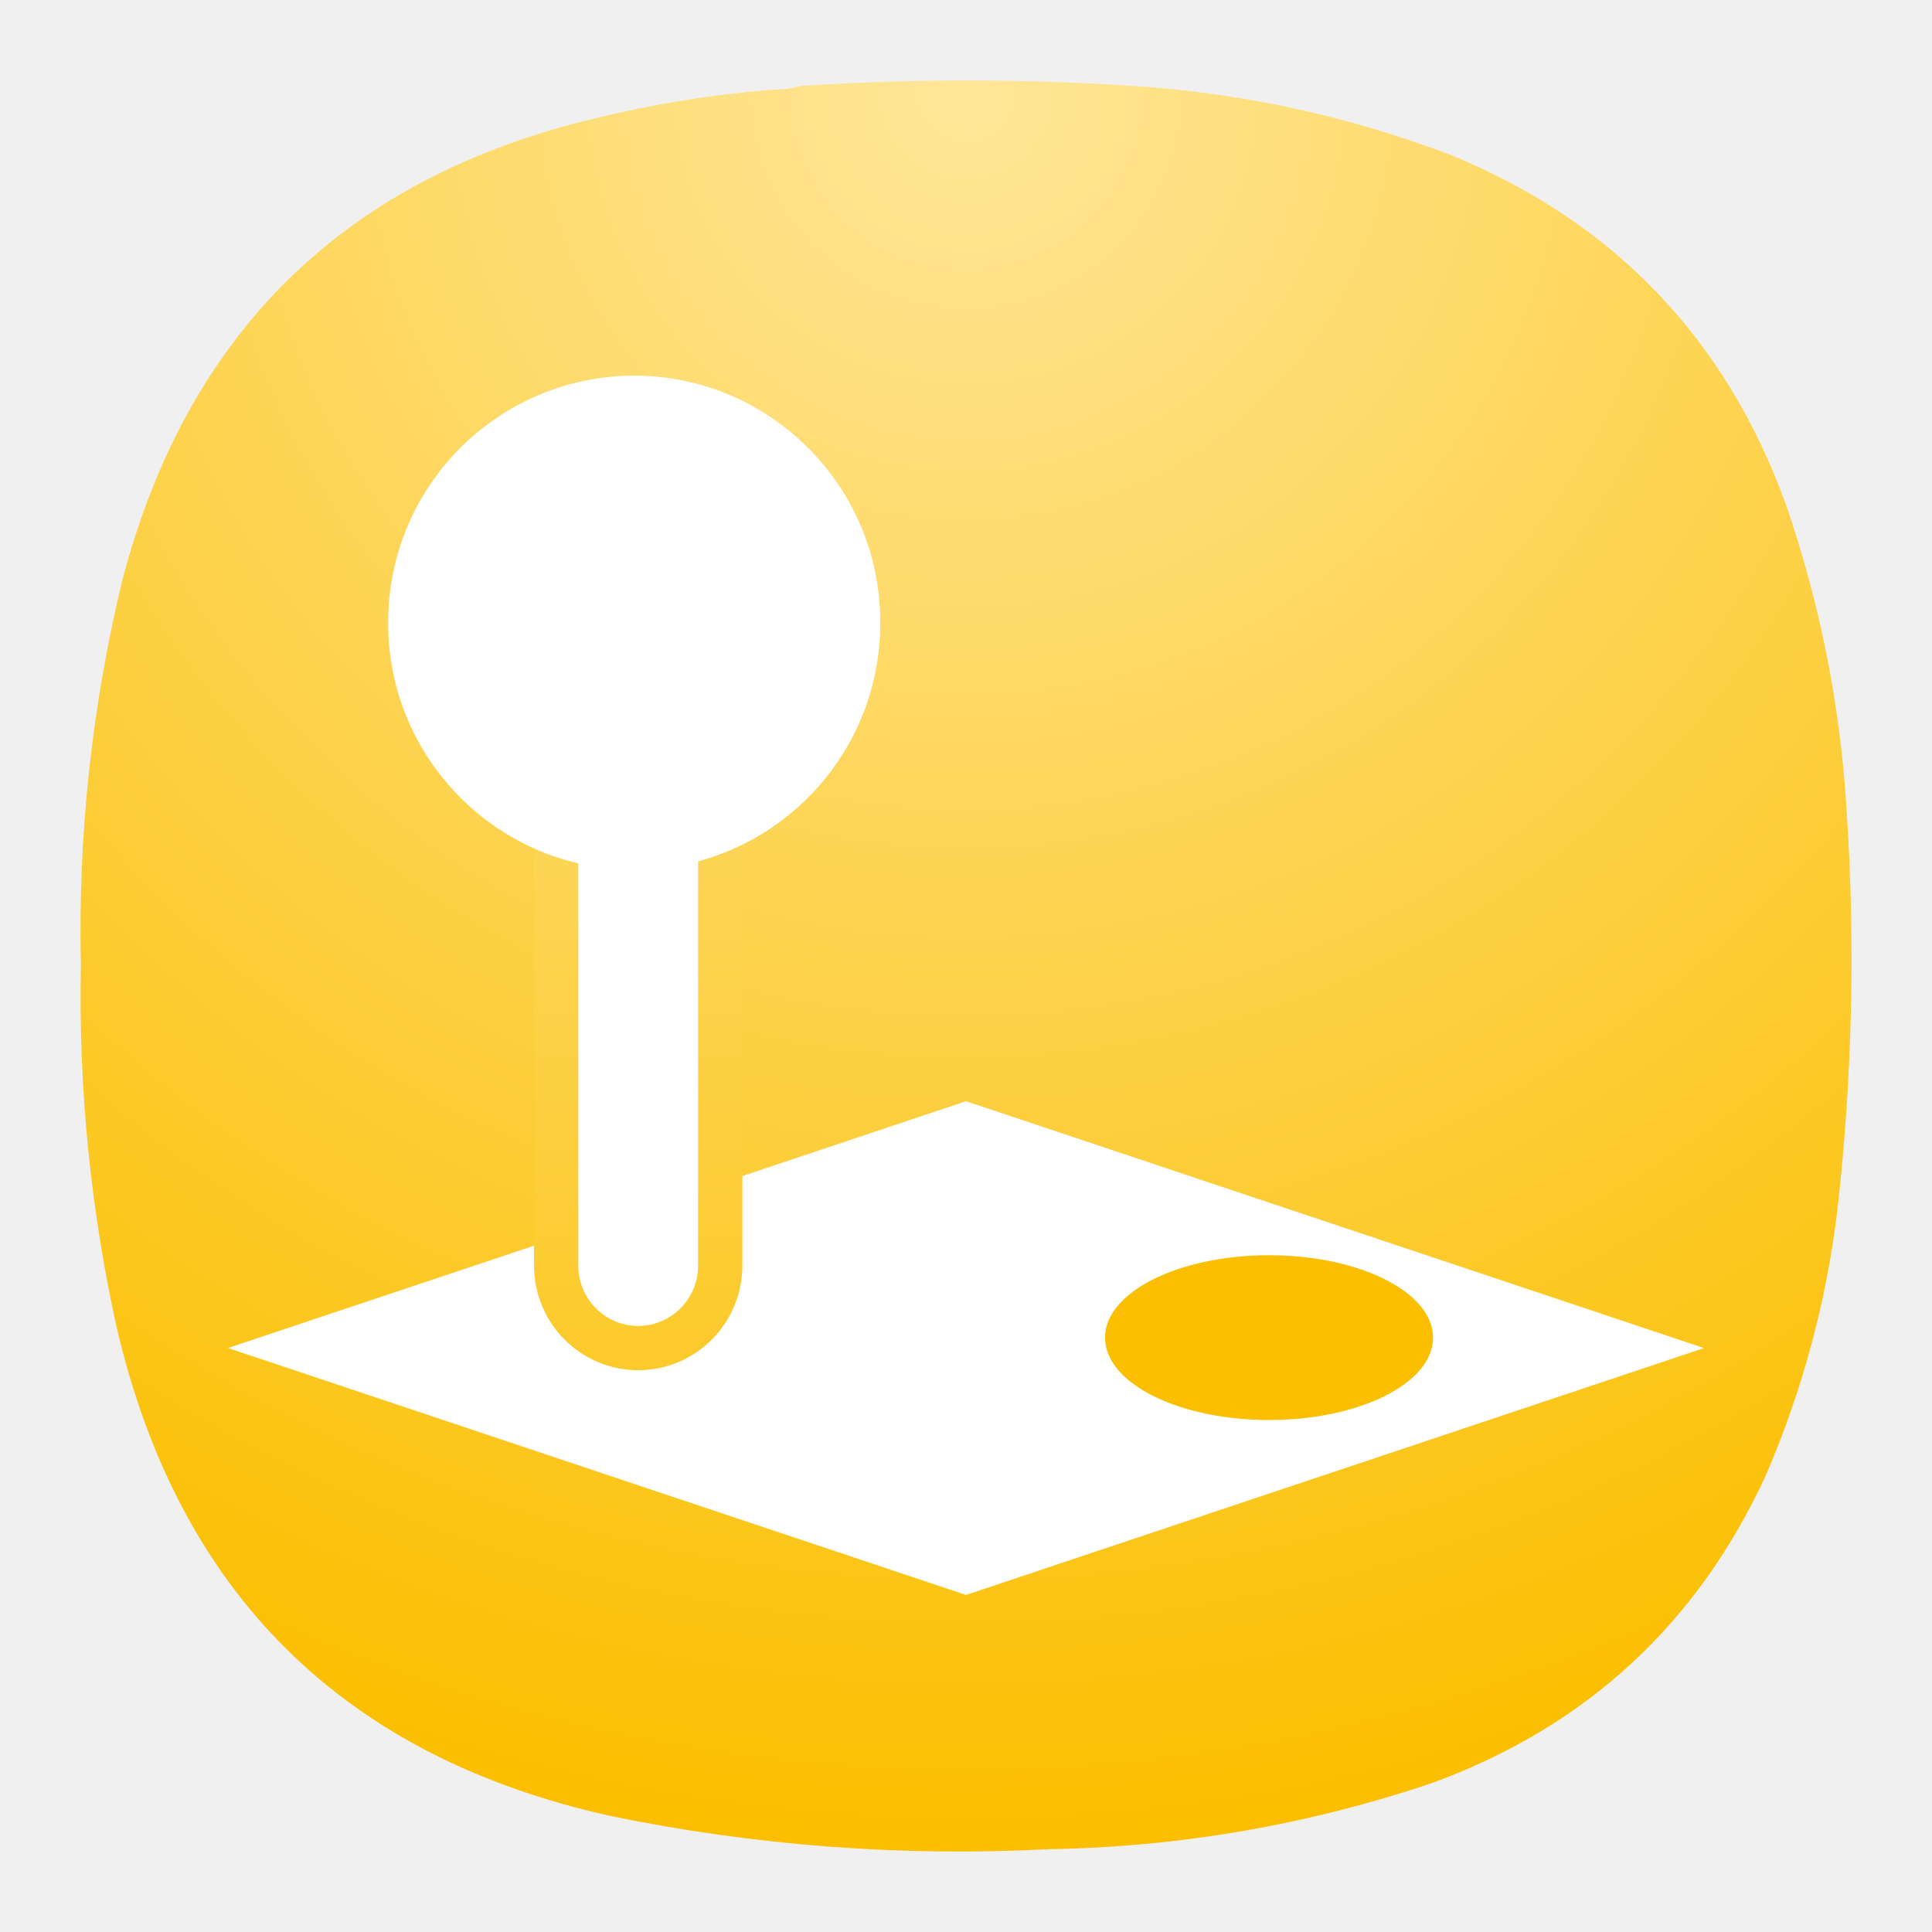
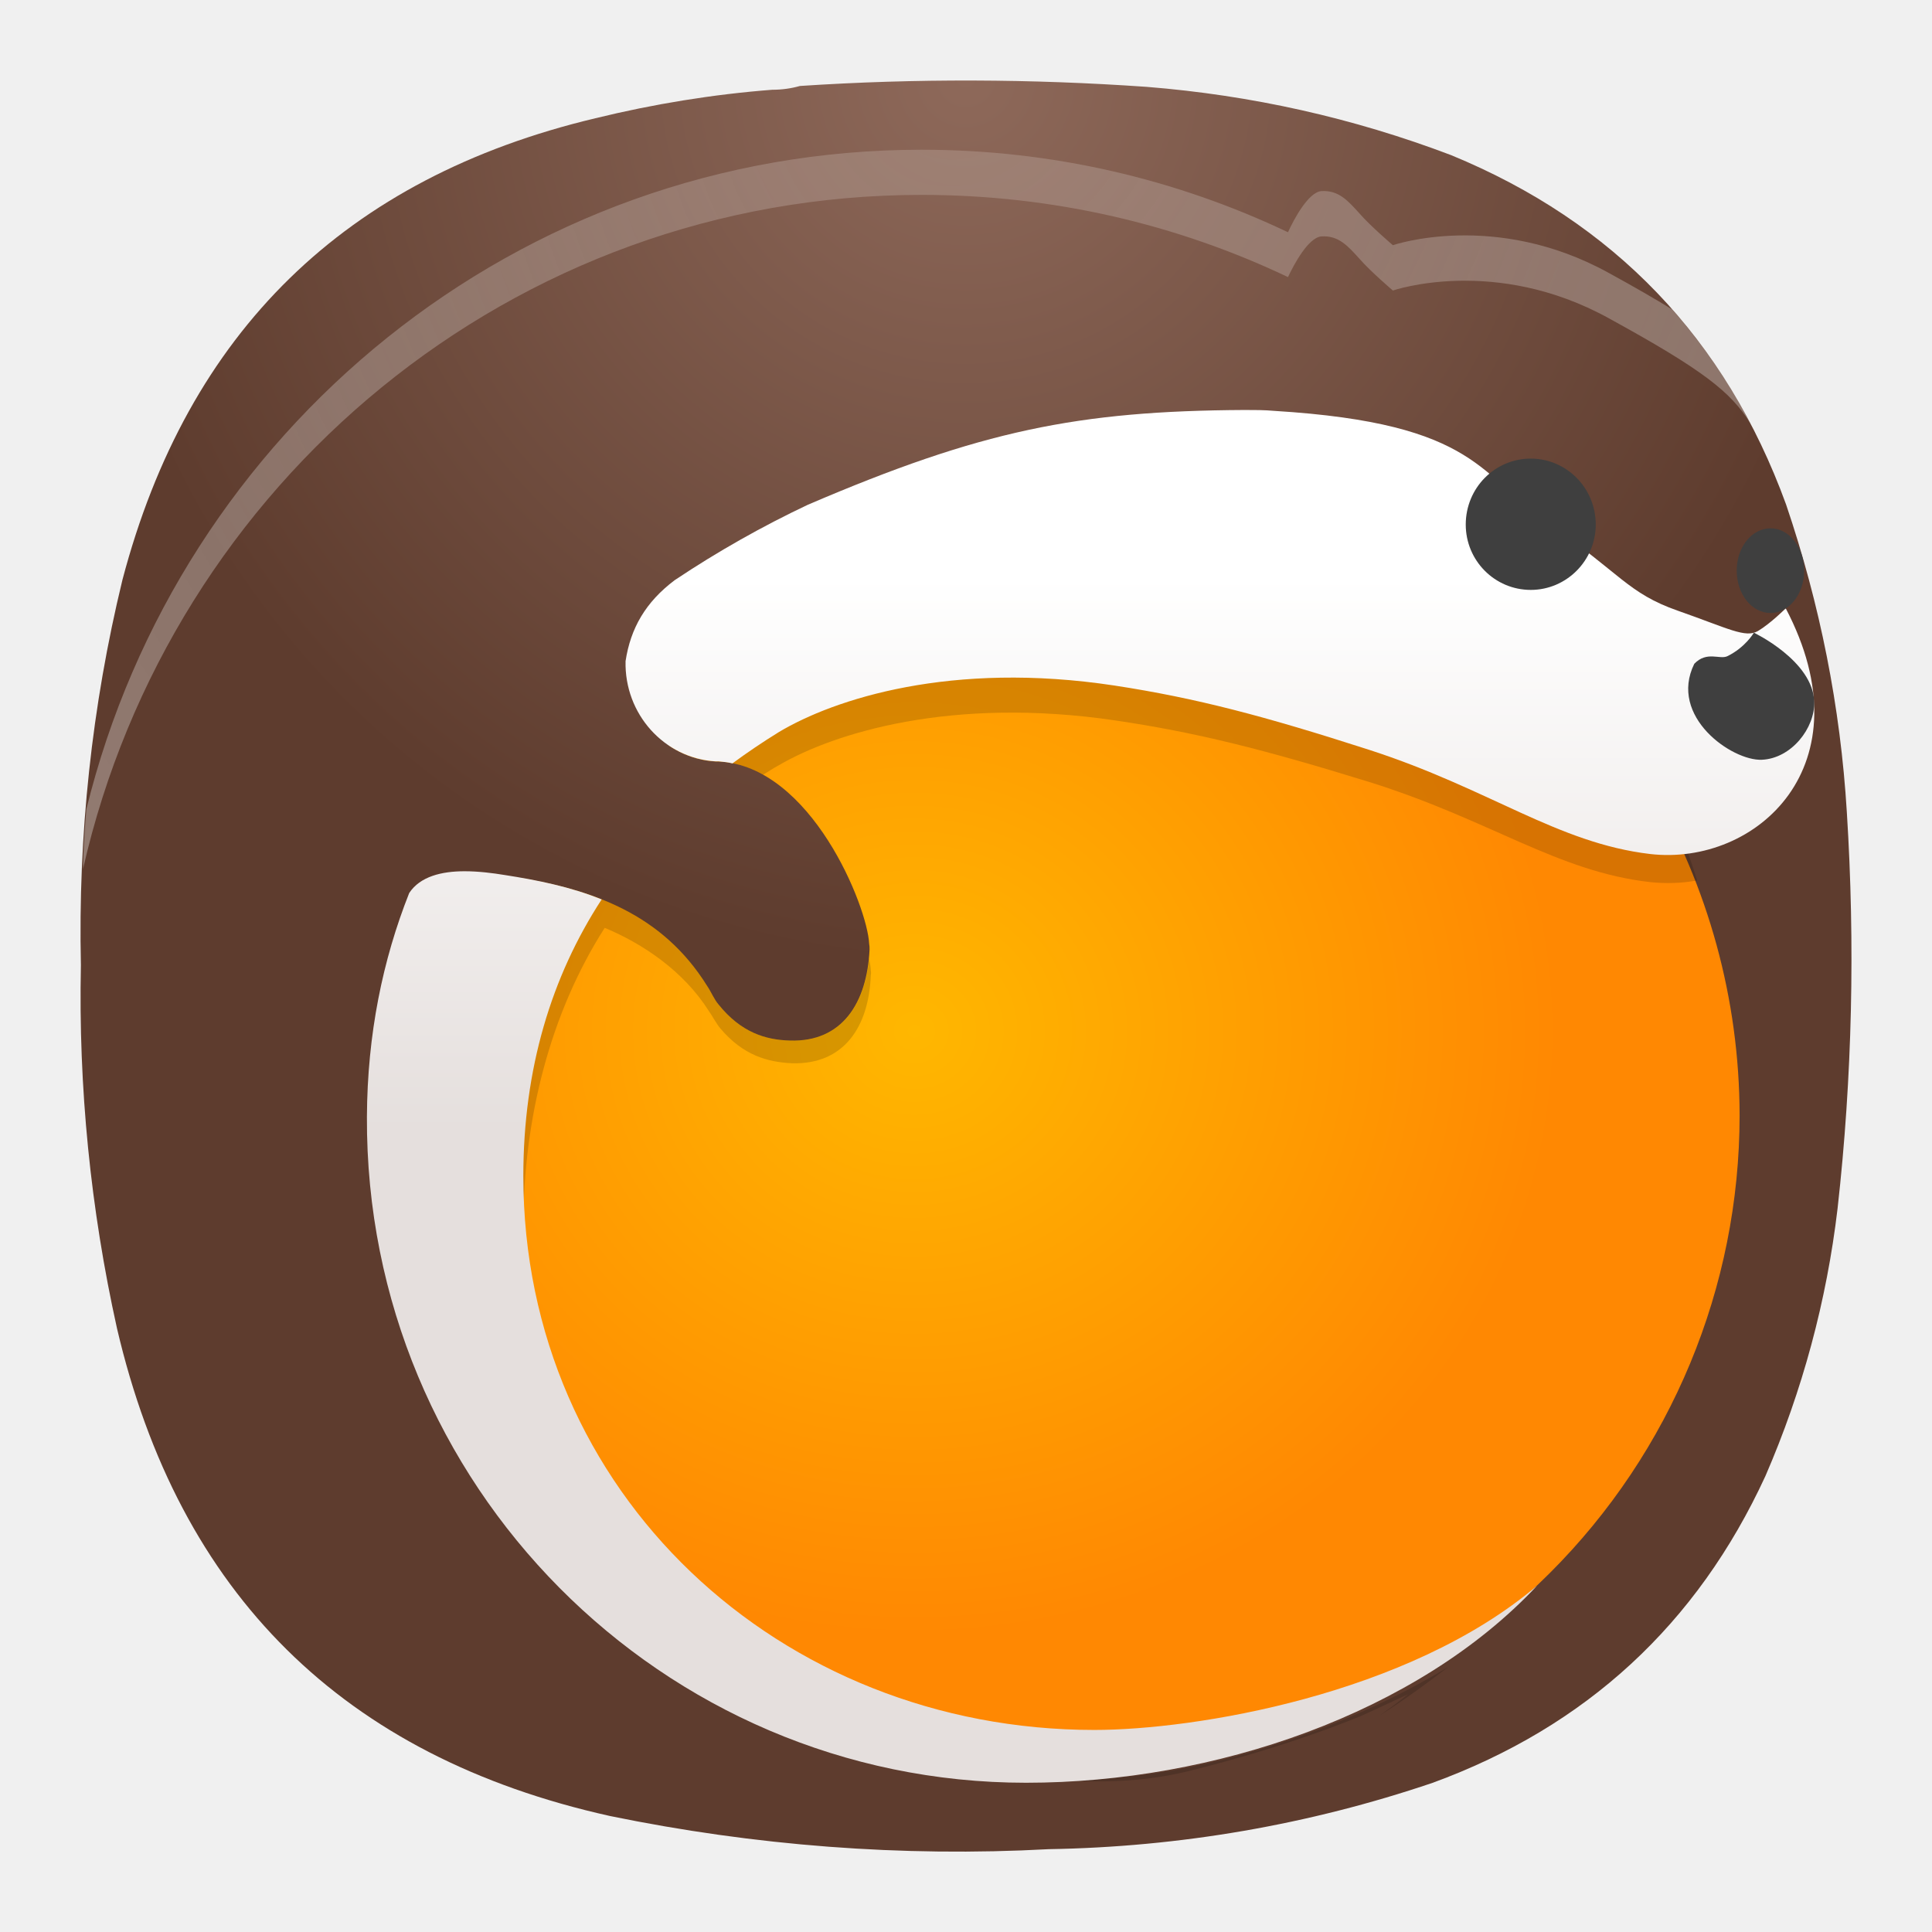
- <svg xmlns="http://www.w3.org/2000/svg" width="24" height="24" fill="none">
-   <path fill="url(#a)" fill-rule="evenodd" d="M9.596 1.114c.12 0 .234-.014.344-.046a31.627 31.627 0 0 1 4.307.011c1.301.102 2.561.384 3.78.848 2.025.833 3.412 2.28 4.158 4.339.427 1.24.679 2.514.756 3.824a27.94 27.94 0 0 1-.114 4.923 11.88 11.88 0 0 1-.894 3.32c-.85 1.843-2.229 3.114-4.135 3.813a15.624 15.624 0 0 1-4.765.825 21.423 21.423 0 0 1-5.453-.413c-3.312-.737-5.354-2.756-6.128-6.056a19.047 19.047 0 0 1-.447-4.511 18.491 18.491 0 0 1 .515-4.786c.812-3.086 2.77-4.998 5.877-5.736a13.953 13.953 0 0 1 2.199-.355Z" clip-rule="evenodd" />
-   <path fill="#fff" d="M2.833 16.745 12 13.68l9.167 3.066L12 19.813l-9.167-3.067Z" />
-   <path fill="#FBBF00" d="M15.765 17.64c1.125 0 2.037-.458 2.037-1.023s-.912-1.024-2.037-1.024c-1.126 0-2.038.459-2.038 1.024s.912 1.023 2.038 1.023Z" />
-   <path fill="#fff" stroke="url(#b)" stroke-width=".55" d="M8.946 9.586c0-.565-.456-1.023-1.019-1.023-.562 0-1.018.458-1.018 1.023v6.136c0 .565.456 1.024 1.018 1.024.563 0 1.02-.459 1.02-1.024V9.586Z" />
-   <path fill="#fff" d="M7.879 10.805a3.063 3.063 0 0 0 3.056-3.069 3.063 3.063 0 0 0-3.056-3.07 3.063 3.063 0 0 0-3.057 3.07 3.063 3.063 0 0 0 3.057 3.07Z" />
-   <defs>
+ <svg xmlns="http://www.w3.org/2000/svg" width="24" height="24" fill="none" version="1.1" id="svg8">
+   <defs id="defs8">
    <radialGradient id="a" cx="0" cy="0" r="1" gradientTransform="matrix(0 22 -22 0 12 1)" gradientUnits="userSpaceOnUse">
-       <stop stop-color="#FFE698" />
-       <stop offset="1" stop-color="#FBBF00" />
+       <stop stop-color="#FFE698" id="stop5" />
+       <stop offset="1" stop-color="#FBBF00" id="stop6" />
    </radialGradient>
    <linearGradient id="b" x1="12" x2="12" y1="1" y2="23" gradientUnits="userSpaceOnUse">
-       <stop stop-color="#FFE698" />
-       <stop offset="1" stop-color="#FBBF00" />
+       <stop stop-color="#FFE698" id="stop7" />
+       <stop offset="1" stop-color="#FBBF00" id="stop8" />
    </linearGradient>
+     <radialGradient fx="0" fy="0" cx="0" cy="0" r="1" gradientUnits="userSpaceOnUse" gradientTransform="matrix(0,11,-11,0,11.99994,0.9998066)" spreadMethod="pad" id="radialGradient2">
+       <stop style="stop-opacity:1;stop-color:#8e695a" offset="0" id="stop1" />
+       <stop style="stop-opacity:1;stop-color:#5e3c2e" offset="1" id="stop2-9" />
+     </radialGradient>
+     <radialGradient fx="31.36" fy="12.707" cx="31.36" cy="12.707" r="8.009" gradientUnits="userSpaceOnUse" gradientTransform="matrix(1,0,0,0.9396413,-20.00006,0.8674586)" spreadMethod="pad" id="radialGradient4">
+       <stop style="stop-opacity:1;stop-color:#ffb700" offset="0" id="stop3-3" />
+       <stop style="stop-opacity:1;stop-color:#ff8802" offset="1" id="stop4" />
+     </radialGradient>
+     <linearGradient x1="369.239" y1="-117.549" x2="369.239" y2="-183.117" gradientUnits="userSpaceOnUse" gradientTransform="matrix(0.1038461,0,0,0.1049087,-26.37811,26.37473)" spreadMethod="pad" id="linearGradient6">
+       <stop style="stop-opacity:1;stop-color:#e5dfdd" offset="0" id="stop5-7" />
+       <stop style="stop-opacity:1;stop-color:#ffffff" offset="1" id="stop6-4" />
+     </linearGradient>
+     <radialGradient fx="0" fy="0" cx="0" cy="0" r="1" gradientUnits="userSpaceOnUse" gradientTransform="matrix(-15.20983,14.08805,-12.90124,-13.92852,11.99994,0.9998066)" spreadMethod="pad" id="radialGradient12">
+       <stop style="stop-opacity:0.159;stop-color:#ffffff" offset="0" id="stop11-5" />
+       <stop style="stop-opacity:0.392;stop-color:#ffffff" offset="1" id="stop12-2" />
+     </radialGradient>
  </defs>
+   <path id="path2" d="m 9.593,1.115 c 0.12,0 0.235,-0.016 0.344,-0.047 1.437,-0.095 2.875,-0.089 4.308,0.011 1.301,0.104 2.561,0.385 3.781,0.848 2.025,0.833 3.411,2.281 4.161,4.339 0.421,1.24 0.676,2.516 0.755,3.823 0.104,1.641 0.068,3.292 -0.115,4.923 -0.135,1.145 -0.437,2.265 -0.896,3.323 -0.849,1.844 -2.229,3.115 -4.135,3.812 -1.537,0.521 -3.141,0.797 -4.767,0.824 -1.828,0.099 -3.656,-0.043 -5.452,-0.412 C 4.265,21.823 2.224,19.803 1.453,16.5 c -0.328,-1.479 -0.48,-2.995 -0.448,-4.511 C 0.969,10.38 1.14,8.771 1.521,7.203 2.333,4.12 4.292,2.208 7.396,1.469 8.12,1.292 8.855,1.172 9.593,1.115 Z" style="fill:url(#radialGradient2);fill-rule:evenodd;stroke:none;stroke-width:1.333" />
+   <path id="path4" d="m 17.516,6.849 -6.219,0.484 -2.991,1.927 c 0.172,0.115 0.365,0.188 0.584,0.199 0.011,0 0.027,0 0.036,0 C 10.079,9.516 10.776,11.265 10.797,11.724 c 0.005,0.047 0.005,0.021 0.005,0.073 -0.032,0.661 -0.339,1.151 -0.991,1.129 -0.301,-0.009 -0.604,-0.099 -0.885,-0.448 -0.057,-0.067 -0.088,-0.151 -0.14,-0.228 C 8.224,11.344 7.349,11.057 6.473,10.907 l -0.885,4.02 c 0.537,3.991 3.943,6.969 7.975,6.975 2.131,0 4.177,-0.849 5.688,-2.36 1.509,-1.505 2.359,-3.552 2.359,-5.687 -0.005,-2.901 -1.568,-5.579 -4.093,-7.005 z" style="fill:url(#radialGradient4);stroke:none;stroke-width:1.333" />
+   <path id="path5" d="M 17.355,6.016 16.864,6.661 l -5.667,0.62 -3.004,1.896 c 0.192,0.161 0.432,0.265 0.697,0.281 0.011,0 0.027,0 0.036,0 0.199,0.011 0.38,0.072 0.552,0.167 0.068,-0.041 0.131,-0.084 0.199,-0.12 C 10.364,9.104 11.823,8.651 13.844,8.948 c 1.025,0.151 1.864,0.364 3.161,0.765 1.505,0.469 2.339,1.115 3.495,1.245 0.193,0.02 0.391,0.015 0.583,-0.021 C 20.453,8.912 19.12,7.183 17.355,6.016 Z M 6.421,10.896 5.484,15.068 c 0,0 0.74,3.151 1.376,3.787 0.635,0.64 1.947,2.468 3.567,2.791 1.625,0.319 3.005,0.677 4.319,0.36 1.317,-0.323 2.192,-0.703 2.192,-0.703 l 0.552,-0.256 c 0,0 -0.14,0.115 -0.353,0.265 0.296,-0.187 0.577,-0.391 0.853,-0.604 -1.52,0.923 -3.369,1.385 -4.421,1.385 -3.901,0 -7.068,-3.067 -7.068,-6.859 0,-1.339 0.333,-2.647 1.011,-3.708 0.473,0.197 0.979,0.536 1.292,1.031 0.052,0.073 0.088,0.151 0.145,0.219 0.281,0.333 0.583,0.417 0.885,0.432 C 10.484,13.229 10.792,12.755 10.817,12.12 c 0.005,-0.047 0.005,-0.027 0,-0.068 0,-0.036 -0.011,-0.093 -0.02,-0.151 -0.057,0.604 -0.365,1.047 -0.985,1.025 -0.301,-0.009 -0.604,-0.099 -0.885,-0.448 -0.057,-0.067 -0.088,-0.151 -0.14,-0.228 -0.573,-0.928 -1.475,-1.204 -2.365,-1.355 z" style="fill:#000000;fill-opacity:0.157;fill-rule:nonzero;stroke:none;stroke-width:1.333" />
+   <path id="path6" d="m 15.459,5.093 c -2.068,0.011 -3.276,0.256 -5.423,1.177 C 9.473,6.536 8.917,6.849 8.38,7.208 8.021,7.479 7.833,7.803 7.771,8.213 c -0.016,0.656 0.48,1.208 1.12,1.245 0.011,0 0.027,0 0.036,0 0.057,0.005 0.115,0.011 0.172,0.025 C 9.281,9.349 9.473,9.219 9.677,9.093 10.364,8.683 11.817,8.208 13.844,8.516 c 1.02,0.156 1.864,0.38 3.156,0.796 1.505,0.485 2.344,1.161 3.5,1.297 1.317,0.151 2.708,-1.099 1.683,-3.052 0,0 -0.188,0.188 -0.344,0.281 -0.156,0.093 -0.369,-0.032 -0.995,-0.251 C 20.219,7.369 20.125,7.115 19.255,6.521 18.38,5.921 18.385,5.26 15.828,5.104 15.708,5.093 15.588,5.093 15.459,5.093 Z M 5.771,10.823 c -0.281,0 -0.552,0.063 -0.688,0.271 -0.328,0.828 -0.52,1.751 -0.525,2.781 -0.021,4.568 3.667,8.271 8.188,8.271 2.337,0 4.859,-0.859 6.348,-2.448 -1.604,1.36 -4.255,1.792 -5.5,1.792 -3.905,0 -7.093,-2.937 -7.093,-6.88 0,-1.333 0.349,-2.479 0.973,-3.437 -0.385,-0.156 -0.796,-0.24 -1.203,-0.303 -0.151,-0.025 -0.328,-0.047 -0.5,-0.047 z" style="fill:url(#linearGradient6);stroke:none;stroke-width:1.333" />
+   <path id="path7-5" d="m 19.823,6.516 c 0,0.448 -0.364,0.812 -0.807,0.812 -0.448,0 -0.808,-0.364 -0.808,-0.812 0,-0.453 0.36,-0.819 0.808,-0.819 0.443,0 0.807,0.365 0.807,0.819 z" style="fill:#3f3f3f;fill-opacity:1;fill-rule:nonzero;stroke:none;stroke-width:1.333" />
+   <path id="path8" d="m 22.412,7.088 c 0,0.292 -0.188,0.527 -0.417,0.527 -0.235,0 -0.421,-0.235 -0.421,-0.527 0,-0.291 0.187,-0.525 0.421,-0.525 0.229,0 0.417,0.235 0.417,0.525 z" style="fill:#3f3f3f;fill-opacity:1;fill-rule:nonzero;stroke:none;stroke-width:1.333" />
+   <path id="path9" d="m 21.787,7.86 c 0,0 -0.104,0.181 -0.328,0.291 -0.095,0.047 -0.256,-0.068 -0.412,0.095 -0.323,0.656 0.469,1.208 0.839,1.192 0.369,-0.016 0.661,-0.396 0.651,-0.719 -0.015,-0.511 -0.749,-0.859 -0.749,-0.859 z" style="fill:#3f3f3f;fill-opacity:1;fill-rule:nonzero;stroke:none;stroke-width:1.333" />
+   <path d="M 11.448,1.86 C 6.432,1.86 2.229,5.349 1.073,10.052 1.052,10.303 1.036,10.547 1.031,10.797 2.12,6 6.369,2.421 11.448,2.421 c 1.631,0 3.172,0.365 4.552,1.021 0.073,-0.156 0.251,-0.489 0.412,-0.505 0.219,-0.016 0.337,0.125 0.479,0.281 0.136,0.156 0.412,0.391 0.412,0.391 0,0 1.265,-0.437 2.681,0.344 1.177,0.645 1.516,0.916 1.756,1.301 -0.271,-0.52 -0.595,-0.989 -0.969,-1.411 -0.213,-0.131 -0.464,-0.276 -0.787,-0.453 -1.416,-0.781 -2.681,-0.344 -2.681,-0.344 0,0 -0.276,-0.235 -0.412,-0.391 -0.141,-0.156 -0.26,-0.296 -0.479,-0.281 C 16.251,2.391 16.073,2.724 16,2.885 14.62,2.229 13.079,1.86 11.448,1.86 Z" style="fill:url(#radialGradient12);stroke:none;stroke-width:1.333" opacity="1" id="path12" />
</svg>
